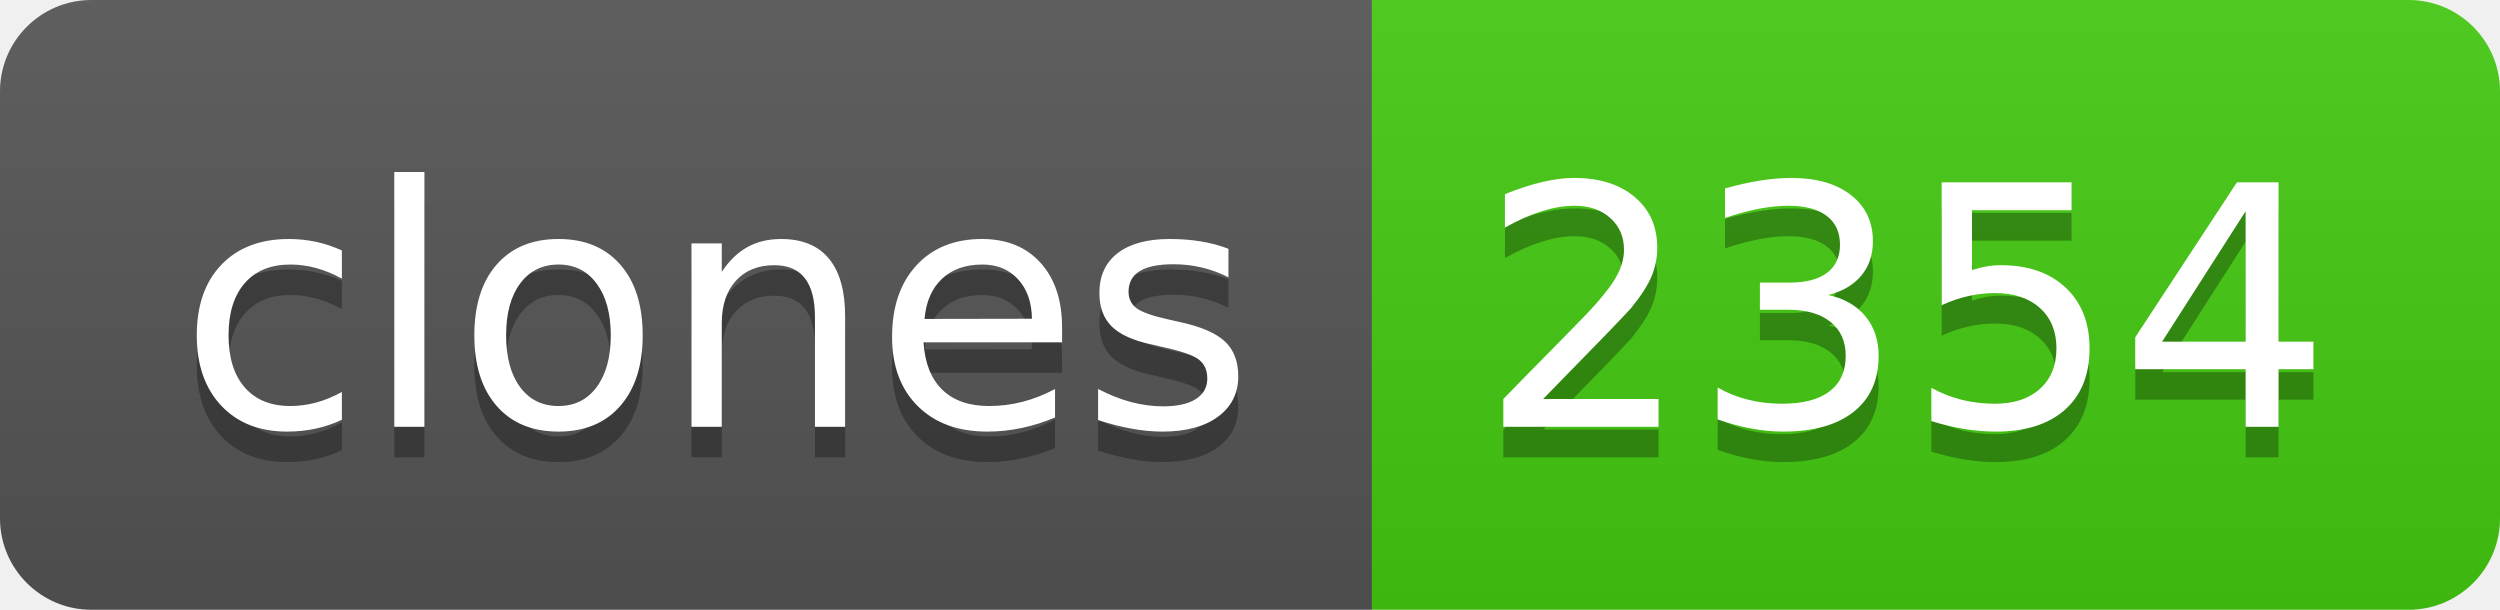
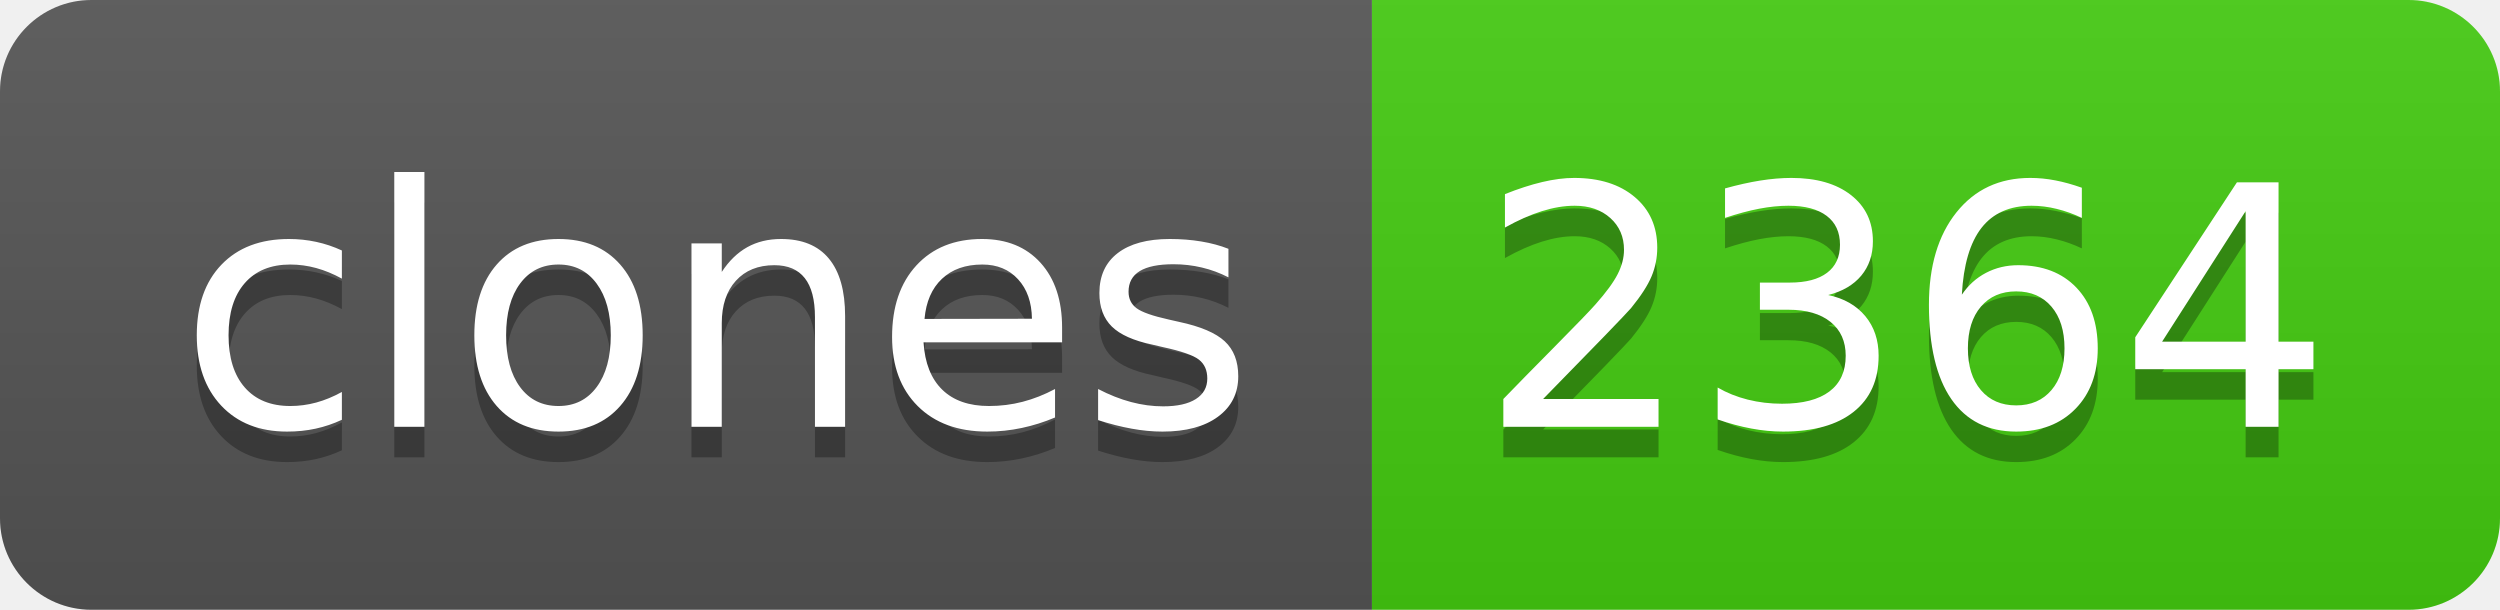
- <svg xmlns="http://www.w3.org/2000/svg" width="82" height="20" role="img" aria-label="clones: 2354">
+ <svg xmlns="http://www.w3.org/2000/svg" width="82" height="20" role="img" aria-label="clones: 2364">
  <linearGradient id="s" x2="0" y2="100%">
    <stop offset="0" stop-color="#bbb" stop-opacity=".1" />
    <stop offset="1" stop-opacity=".1" />
  </linearGradient>
  <clipPath id="r">
    <rect width="82" height="20" rx="3" fill="#fff" />
  </clipPath>
  <g clip-path="url(#r)">
    <rect width="45" height="20" fill="#555" />
    <rect x="45" width="37" height="20" fill="#4c1" />
    <rect width="82" height="20" fill="url(#s)" />
  </g>
  <g fill="#fff" text-anchor="middle" font-family="Verdana,Geneva,DejaVu Sans,sans-serif" text-rendering="geometricPrecision" font-size="110">
    <text aria-hidden="true" x="235" y="150" fill="#010101" fill-opacity=".3" transform="scale(.1)" textLength="350">clones</text>
    <text x="235" y="140" transform="scale(.1)" fill="#fff" textLength="350">clones</text>
-     <text aria-hidden="true" x="625" y="150" fill="#010101" fill-opacity=".3" transform="scale(.1)" textLength="270">2354</text>
-     <text x="625" y="140" transform="scale(.1)" fill="#fff" textLength="270">2354</text>
+     <text aria-hidden="true" x="625" y="150" fill="#010101" fill-opacity=".3" transform="scale(.1)" textLength="270">2364</text>
+     <text x="625" y="140" transform="scale(.1)" fill="#fff" textLength="270">2364</text>
  </g>
</svg>
